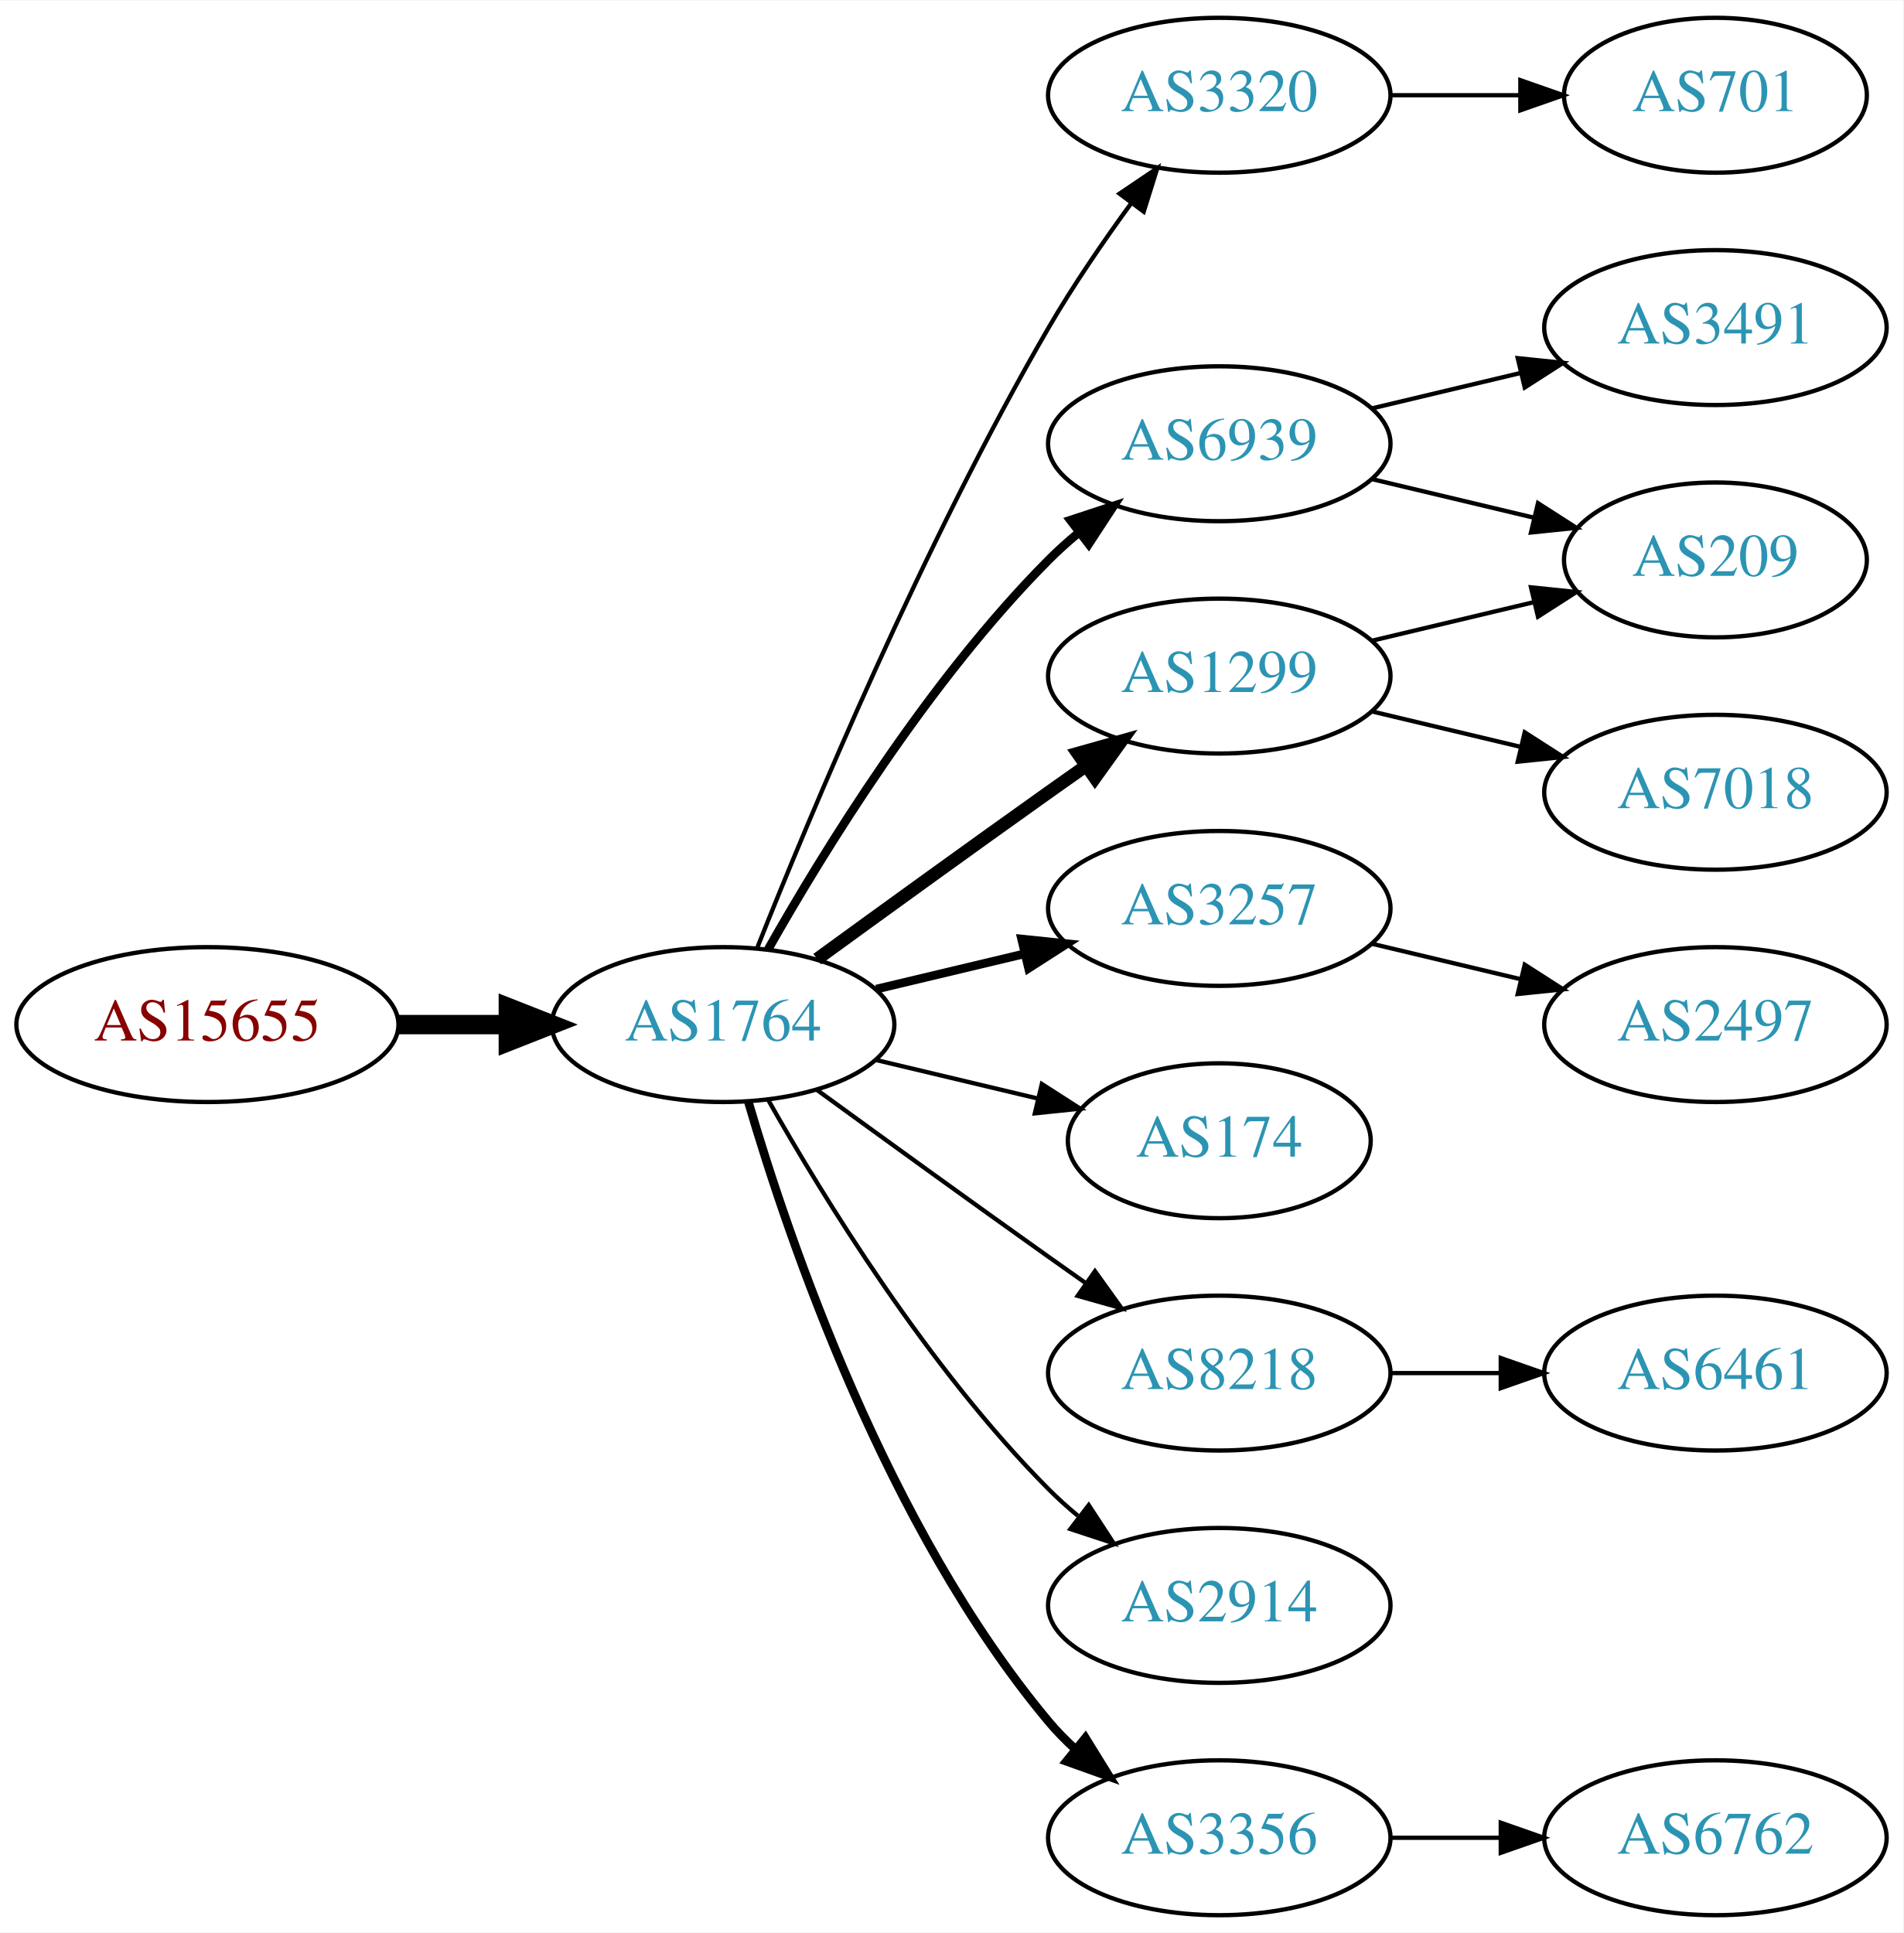
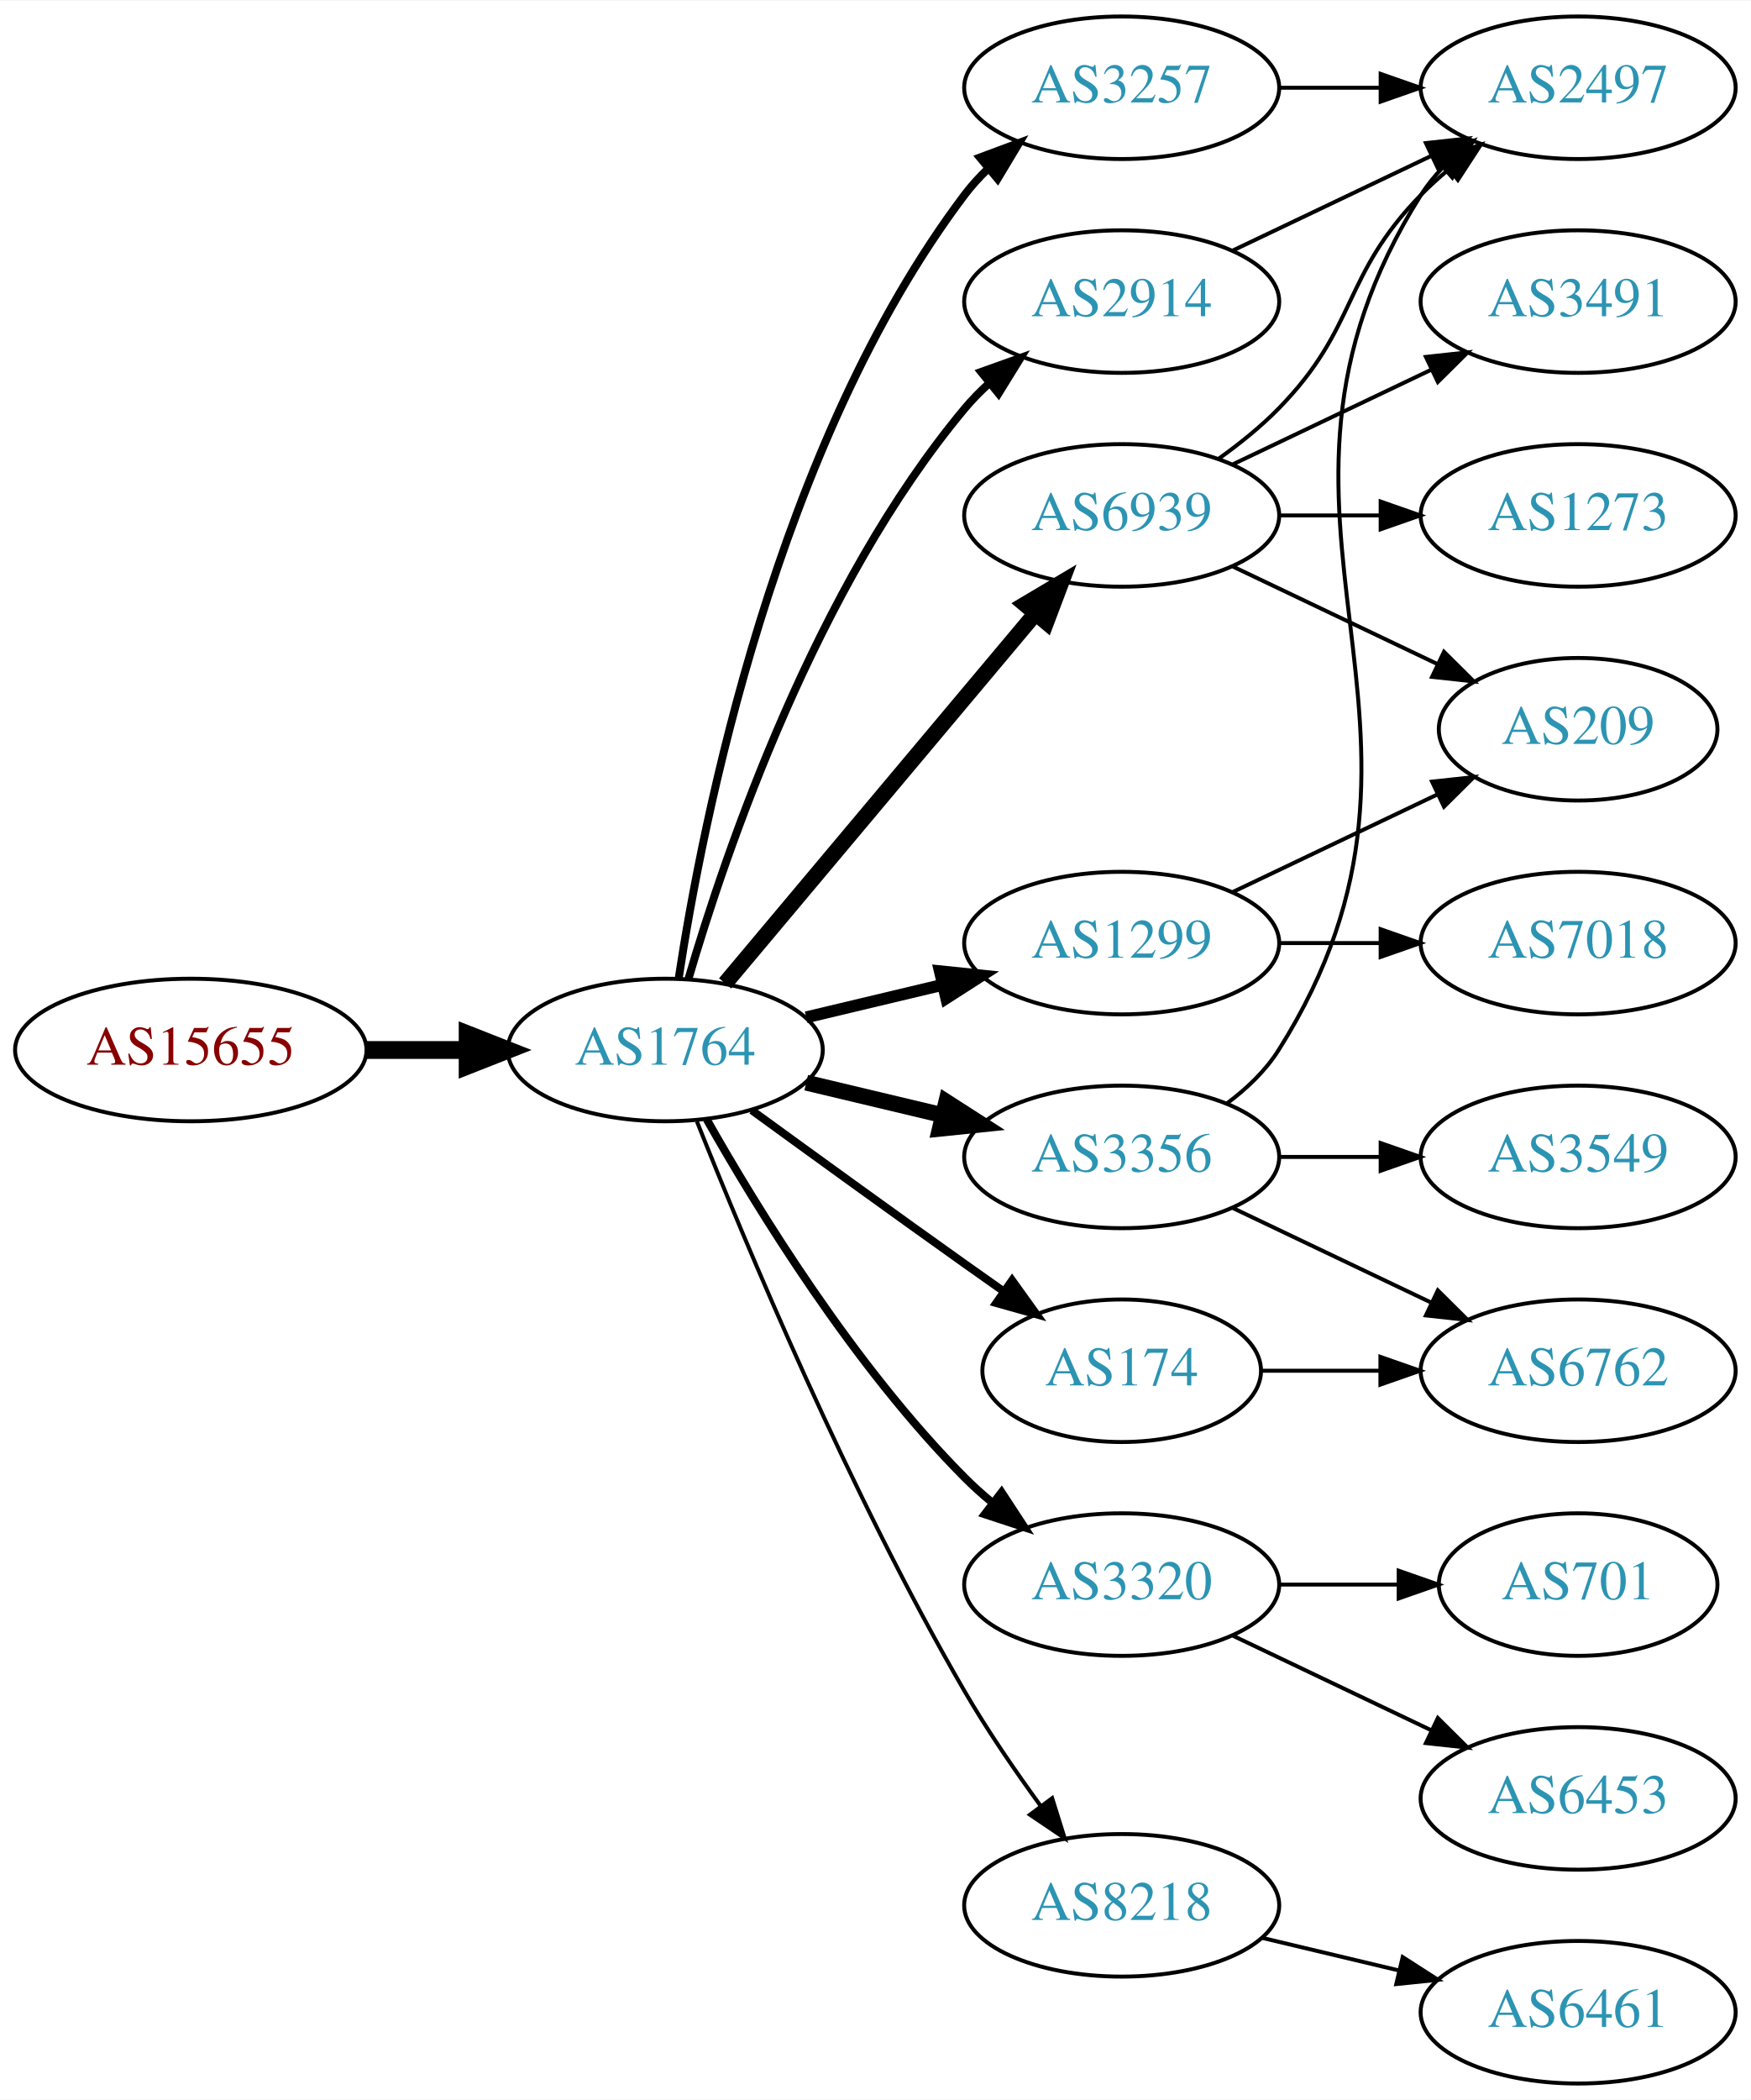
- <svg xmlns="http://www.w3.org/2000/svg" xmlns:xlink="http://www.w3.org/1999/xlink" width="442pt" height="449pt" viewBox="0.00 0.00 442.27 449.00">
-   <g id="graph0" class="graph" transform="scale(1 1) rotate(0) translate(4 445)">
-     <polygon fill="white" stroke="none" points="-4,4 -4,-445 438.271,-445 438.271,4 -4,4" />
+ <svg xmlns="http://www.w3.org/2000/svg" xmlns:xlink="http://www.w3.org/1999/xlink" width="442pt" height="530pt" viewBox="0.00 0.00 442.27 530.00">
+   <g id="graph0" class="graph" transform="scale(1 1) rotate(0) translate(4 526)">
+     <polygon fill="white" stroke="none" points="-4,4 -4,-526 438.271,-526 438.271,4 -4,4" />
    <g id="node1" class="node">
      <g id="a_node1">
        <a xlink:href="/asn/15655" xlink:title="AS15655 ~ MANZ Solutions GmbH [AT]">
-           <ellipse fill="#ffffff" stroke="black" cx="44.196" cy="-207" rx="44.393" ry="18" />
-           <text text-anchor="middle" x="44.196" y="-203.3" font-family="Times,serif" font-size="14.00" fill="#880000">AS15655</text>
+           <ellipse fill="#ffffff" stroke="black" cx="44.196" cy="-261" rx="44.393" ry="18" />
+           <text text-anchor="middle" x="44.196" y="-257.3" font-family="Times,serif" font-size="14.00" fill="#880000">AS15655</text>
        </a>
      </g>
    </g>
    <g id="node2" class="node">
      <g id="a_node2">
        <a xlink:href="/asn/1764" xlink:title="AS1764 ~ NEXTLAYER-AS [AT]">
-           <ellipse fill="#ffffff" stroke="black" cx="164.039" cy="-207" rx="39.794" ry="18" />
-           <text text-anchor="middle" x="164.039" y="-203.3" font-family="Times,serif" font-size="14.00" fill="#2c94b3">AS1764</text>
+           <ellipse fill="#ffffff" stroke="black" cx="164.039" cy="-261" rx="39.794" ry="18" />
+           <text text-anchor="middle" x="164.039" y="-257.3" font-family="Times,serif" font-size="14.00" fill="#2c94b3">AS1764</text>
        </a>
      </g>
    </g>
    <g id="edge1" class="edge">
-       <path fill="none" stroke="black" stroke-width="4.5" d="M88.407,-207C96.72,-207 105.482,-207 113.965,-207" />
-       <polygon fill="black" stroke="black" stroke-width="4.5" points="114.123,-210.938 124.123,-207 114.123,-203.063 114.123,-210.938" />
+       <path fill="none" stroke="black" stroke-width="4.5" d="M88.407,-261C96.72,-261 105.482,-261 113.965,-261" />
+       <polygon fill="black" stroke="black" stroke-width="4.5" points="114.123,-264.938 124.123,-261 114.123,-257.063 114.123,-264.938" />
    </g>
    <g id="node3" class="node">
      <g id="a_node3">
-         <a xlink:href="/asn/3320" xlink:title="AS3320 ~ DTAG [DE]">
-           <ellipse fill="#ffffff" stroke="black" cx="279.332" cy="-423" rx="39.794" ry="18" />
-           <text text-anchor="middle" x="279.332" y="-419.3" font-family="Times,serif" font-size="14.00" fill="#2c94b3">AS3320</text>
+         <a xlink:href="/asn/3257" xlink:title="AS3257 ~ GTT [DE]">
+           <ellipse fill="#ffffff" stroke="black" cx="279.332" cy="-504" rx="39.794" ry="18" />
+           <text text-anchor="middle" x="279.332" y="-500.3" font-family="Times,serif" font-size="14.00" fill="#2c94b3">AS3257</text>
        </a>
      </g>
    </g>
    <g id="edge2" class="edge">
-       <path fill="none" stroke="black" d="M172.042,-225.051C184.169,-255.57 210.587,-318.933 239.685,-369 245.392,-378.819 252.43,-389.078 258.929,-397.984" />
-       <polygon fill="black" stroke="black" points="256.155,-400.119 264.934,-406.05 261.77,-395.938 256.155,-400.119" />
+       <path fill="none" stroke="black" stroke-width="2" d="M167.415,-278.986C173.389,-318.422 192.1,-413.995 239.685,-477 241.442,-479.327 243.459,-481.529 245.629,-483.596" />
+       <polygon fill="black" stroke="black" stroke-width="2" points="243.513,-486.389 253.441,-490.088 247.987,-481.005 243.513,-486.389" />
    </g>
    <g id="node4" class="node">
      <g id="a_node4">
        <a xlink:href="/asn/6939" xlink:title="AS6939 ~ Hurricane Electric LLC [US]">
-           <ellipse fill="#ffffff" stroke="black" cx="279.332" cy="-342" rx="39.794" ry="18" />
-           <text text-anchor="middle" x="279.332" y="-338.3" font-family="Times,serif" font-size="14.00" fill="#2c94b3">AS6939</text>
+           <ellipse fill="#ffffff" stroke="black" cx="279.332" cy="-396" rx="39.794" ry="18" />
+           <text text-anchor="middle" x="279.332" y="-392.3" font-family="Times,serif" font-size="14.00" fill="#2c94b3">AS6939</text>
        </a>
      </g>
    </g>
    <g id="edge3" class="edge">
-       <path fill="none" stroke="black" stroke-width="2" d="M174.498,-224.49C187.28,-247.096 211.712,-286.886 239.685,-315 241.796,-317.121 244.092,-319.188 246.477,-321.171" />
-       <polygon fill="black" stroke="black" stroke-width="2" points="244.73,-324.242 254.793,-327.556 248.993,-318.69 244.73,-324.242" />
+       <path fill="none" stroke="black" stroke-width="4" d="M179.158,-277.825C198.833,-301.269 234.637,-343.934 257.415,-371.076" />
+       <polygon fill="black" stroke="black" stroke-width="4" points="254.925,-373.553 264.034,-378.963 260.287,-369.053 254.925,-373.553" />
    </g>
    <g id="node5" class="node">
      <g id="a_node5">
+         <a xlink:href="/asn/3356" xlink:title="AS3356 ~ Level 3 Parent, LLC [US]">
+           <ellipse fill="#ffffff" stroke="black" cx="279.332" cy="-234" rx="39.794" ry="18" />
+           <text text-anchor="middle" x="279.332" y="-230.3" font-family="Times,serif" font-size="14.00" fill="#2c94b3">AS3356</text>
+         </a>
+       </g>
+     </g>
+     <g id="edge4" class="edge">
+       <path fill="none" stroke="black" stroke-width="4" d="M199.646,-252.752C210.517,-250.162 222.671,-247.265 234.114,-244.538" />
+       <polygon fill="black" stroke="black" stroke-width="4" points="235.02,-247.92 243.936,-242.197 233.397,-241.111 235.02,-247.92" />
+     </g>
+     <g id="node6" class="node">
+       <g id="a_node6">
+         <a xlink:href="/asn/2914" xlink:title="AS2914 ~ NTT America, Inc. [US]">
+           <ellipse fill="#ffffff" stroke="black" cx="279.332" cy="-450" rx="39.794" ry="18" />
+           <text text-anchor="middle" x="279.332" y="-446.3" font-family="Times,serif" font-size="14.00" fill="#2c94b3">AS2914</text>
+         </a>
+       </g>
+     </g>
+     <g id="edge5" class="edge">
+       <path fill="none" stroke="black" stroke-width="2" d="M169.913,-279.002C179.227,-310.844 202.043,-377.981 239.685,-423 241.555,-425.237 243.654,-427.374 245.88,-429.396" />
+       <polygon fill="black" stroke="black" stroke-width="2" points="243.823,-432.234 253.799,-435.804 248.227,-426.793 243.823,-432.234" />
+     </g>
+     <g id="node7" class="node">
+       <g id="a_node7">
+         <a xlink:href="/asn/3320" xlink:title="AS3320 ~ DTAG [DE]">
+           <ellipse fill="#ffffff" stroke="black" cx="279.332" cy="-126" rx="39.794" ry="18" />
+           <text text-anchor="middle" x="279.332" y="-122.3" font-family="Times,serif" font-size="14.00" fill="#2c94b3">AS3320</text>
+         </a>
+       </g>
+     </g>
+     <g id="edge6" class="edge">
+       <path fill="none" stroke="black" stroke-width="2" d="M174.498,-243.51C187.28,-220.904 211.712,-181.114 239.685,-153 241.796,-150.879 244.092,-148.812 246.477,-146.829" />
+       <polygon fill="black" stroke="black" stroke-width="2" points="248.993,-149.31 254.793,-140.444 244.73,-143.758 248.993,-149.31" />
+     </g>
+     <g id="node8" class="node">
+       <g id="a_node8">
+         <a xlink:href="/asn/174" xlink:title="AS174 ~ Cogent Communications [US]">
+           <ellipse fill="#ffffff" stroke="black" cx="279.332" cy="-180" rx="35.194" ry="18" />
+           <text text-anchor="middle" x="279.332" y="-176.3" font-family="Times,serif" font-size="14.00" fill="#2c94b3">AS174</text>
+         </a>
+       </g>
+     </g>
+     <g id="edge7" class="edge">
+       <path fill="none" stroke="black" stroke-width="2" d="M185.887,-245.778C200.821,-234.909 221.435,-219.975 239.685,-207 242.895,-204.718 246.264,-202.339 249.619,-199.982" />
+       <polygon fill="black" stroke="black" stroke-width="2" points="251.647,-202.834 257.83,-194.23 247.631,-197.101 251.647,-202.834" />
+     </g>
+     <g id="node9" class="node">
+       <g id="a_node9">
        <a xlink:href="/asn/1299" xlink:title="AS1299 ~ Telia Carrier [EU]">
          <ellipse fill="#ffffff" stroke="black" cx="279.332" cy="-288" rx="39.794" ry="18" />
          <text text-anchor="middle" x="279.332" y="-284.3" font-family="Times,serif" font-size="14.00" fill="#2c94b3">AS1299</text>
        </a>
      </g>
    </g>
-     <g id="edge4" class="edge">
-       <path fill="none" stroke="black" stroke-width="3" d="M185.887,-222.222C200.821,-233.091 221.435,-248.025 239.685,-261 242.506,-263.005 245.449,-265.085 248.397,-267.159" />
-       <polygon fill="black" stroke="black" stroke-width="3" points="246.424,-270.05 256.621,-272.926 250.443,-264.319 246.424,-270.05" />
-     </g>
-     <g id="node6" class="node">
-       <g id="a_node6">
-         <a xlink:href="/asn/3257" xlink:title="AS3257 ~ GTT [DE]">
-           <ellipse fill="#ffffff" stroke="black" cx="279.332" cy="-234" rx="39.794" ry="18" />
-           <text text-anchor="middle" x="279.332" y="-230.3" font-family="Times,serif" font-size="14.00" fill="#2c94b3">AS3257</text>
-         </a>
-       </g>
-     </g>
-     <g id="edge5" class="edge">
-       <path fill="none" stroke="black" stroke-width="2" d="M199.646,-215.248C210.517,-217.838 222.671,-220.735 234.114,-223.462" />
-       <polygon fill="black" stroke="black" stroke-width="2" points="233.397,-226.889 243.936,-225.803 235.02,-220.08 233.397,-226.889" />
-     </g>
-     <g id="node7" class="node">
-       <g id="a_node7">
-         <a xlink:href="/asn/174" xlink:title="AS174 ~ Cogent Communications [US]">
-           <ellipse fill="#ffffff" stroke="black" cx="279.332" cy="-180" rx="35.194" ry="18" />
-           <text text-anchor="middle" x="279.332" y="-176.3" font-family="Times,serif" font-size="14.00" fill="#2c94b3">AS174</text>
-         </a>
-       </g>
-     </g>
-     <g id="edge6" class="edge">
-       <path fill="none" stroke="black" d="M199.646,-198.752C211.44,-195.942 224.745,-192.771 237.013,-189.847" />
-       <polygon fill="black" stroke="black" points="238.101,-193.186 247.018,-187.463 236.479,-186.376 238.101,-193.186" />
-     </g>
-     <g id="node8" class="node">
-       <g id="a_node8">
-         <a xlink:href="/asn/8218" xlink:title="AS8218 ~ legacy Neotelecoms [FR]">
-           <ellipse fill="#ffffff" stroke="black" cx="279.332" cy="-126" rx="39.794" ry="18" />
-           <text text-anchor="middle" x="279.332" y="-122.3" font-family="Times,serif" font-size="14.00" fill="#2c94b3">AS8218</text>
-         </a>
-       </g>
-     </g>
-     <g id="edge7" class="edge">
-       <path fill="none" stroke="black" d="M185.887,-191.778C200.821,-180.909 221.435,-165.975 239.685,-153 242.506,-150.995 245.449,-148.915 248.397,-146.841" />
-       <polygon fill="black" stroke="black" points="250.443,-149.681 256.621,-141.074 246.424,-143.95 250.443,-149.681" />
-     </g>
-     <g id="node9" class="node">
-       <g id="a_node9">
-         <a xlink:href="/asn/2914" xlink:title="AS2914 ~ NTT America, Inc. [US]">
-           <ellipse fill="#ffffff" stroke="black" cx="279.332" cy="-72" rx="39.794" ry="18" />
-           <text text-anchor="middle" x="279.332" y="-68.3" font-family="Times,serif" font-size="14.00" fill="#2c94b3">AS2914</text>
-         </a>
-       </g>
-     </g>
    <g id="edge8" class="edge">
-       <path fill="none" stroke="black" d="M174.498,-189.51C187.28,-166.904 211.712,-127.114 239.685,-99 241.796,-96.879 244.092,-94.812 246.477,-92.829" />
-       <polygon fill="black" stroke="black" points="248.993,-95.31 254.793,-86.444 244.73,-89.758 248.993,-95.31" />
+       <path fill="none" stroke="black" stroke-width="3" d="M199.646,-269.248C210.517,-271.838 222.671,-274.735 234.114,-277.462" />
+       <polygon fill="black" stroke="black" stroke-width="3" points="233.397,-280.889 243.936,-279.803 235.02,-274.08 233.397,-280.889" />
    </g>
    <g id="node10" class="node">
      <g id="a_node10">
-         <a xlink:href="/asn/3356" xlink:title="AS3356 ~ Level 3 Parent, LLC [US]">
-           <ellipse fill="#ffffff" stroke="black" cx="279.332" cy="-18" rx="39.794" ry="18" />
-           <text text-anchor="middle" x="279.332" y="-14.3" font-family="Times,serif" font-size="14.00" fill="#2c94b3">AS3356</text>
+         <a xlink:href="/asn/8218" xlink:title="AS8218 ~ legacy Neotelecoms [FR]">
+           <ellipse fill="#ffffff" stroke="black" cx="279.332" cy="-45" rx="39.794" ry="18" />
+           <text text-anchor="middle" x="279.332" y="-41.3" font-family="Times,serif" font-size="14.00" fill="#2c94b3">AS8218</text>
        </a>
      </g>
    </g>
    <g id="edge9" class="edge">
-       <path fill="none" stroke="black" stroke-width="2" d="M169.913,-188.998C179.227,-157.156 202.043,-90.019 239.685,-45 241.555,-42.763 243.654,-40.626 245.88,-38.604" />
-       <polygon fill="black" stroke="black" stroke-width="2" points="248.227,-41.208 253.799,-32.196 243.823,-35.766 248.227,-41.208" />
+       <path fill="none" stroke="black" d="M172.042,-242.949C184.169,-212.43 210.587,-149.067 239.685,-99 245.392,-89.181 252.43,-78.922 258.929,-70.016" />
+       <polygon fill="black" stroke="black" points="261.77,-72.061 264.934,-61.95 256.155,-67.881 261.77,-72.061" />
    </g>
    <g id="node11" class="node">
      <g id="a_node11">
-         <a xlink:href="/asn/701" xlink:title="AS701 ~ UUNET [US]">
-           <ellipse fill="#ffffff" stroke="black" cx="394.625" cy="-423" rx="35.194" ry="18" />
-           <text text-anchor="middle" x="394.625" y="-419.3" font-family="Times,serif" font-size="14.00" fill="#2c94b3">AS701</text>
-         </a>
-       </g>
+         <a xlink:href="/asn/2497" xlink:title="AS2497 ~ Internet Initiative Japan Inc. [JP]">
+           <ellipse fill="#ffffff" stroke="black" cx="394.625" cy="-504" rx="39.794" ry="18" />
+           <text text-anchor="middle" x="394.625" y="-500.3" font-family="Times,serif" font-size="14.00" fill="#2c94b3">AS2497</text>
+         </a>
+       </g>
+     </g>
+     <g id="edge14" class="edge">
+       <path fill="none" stroke="black" d="M319.004,-504C327.207,-504 335.971,-504 344.503,-504" />
+       <polygon fill="black" stroke="black" points="344.742,-507.5 354.742,-504 344.742,-500.5 344.742,-507.5" />
    </g>
    <g id="edge10" class="edge">
-       <path fill="none" stroke="black" d="M319.004,-423C328.709,-423 339.2,-423 349.163,-423" />
-       <polygon fill="black" stroke="black" points="349.299,-426.5 359.299,-423 349.299,-419.5 349.299,-426.5" />
+       <path fill="none" stroke="black" d="M303.926,-410.389C309.182,-414.148 314.513,-418.437 318.978,-423 339.151,-443.617 334.806,-456.383 354.978,-477 357.071,-479.139 359.354,-481.218 361.731,-483.21" />
+       <polygon fill="black" stroke="black" points="359.974,-486.275 370.031,-489.611 364.249,-480.732 359.974,-486.275" />
    </g>
    <g id="node12" class="node">
      <g id="a_node12">
-         <a xlink:href="/asn/209" xlink:title="AS209 ~ CenturyLink Communications, LLC [US]">
-           <ellipse fill="#ffffff" stroke="black" cx="394.625" cy="-315" rx="35.194" ry="18" />
-           <text text-anchor="middle" x="394.625" y="-311.3" font-family="Times,serif" font-size="14.00" fill="#2c94b3">AS209</text>
+         <a xlink:href="/asn/3491" xlink:title="AS3491 ~ PCCW Global, Inc. [US]">
+           <ellipse fill="#ffffff" stroke="black" cx="394.625" cy="-450" rx="39.794" ry="18" />
+           <text text-anchor="middle" x="394.625" y="-446.3" font-family="Times,serif" font-size="14.00" fill="#2c94b3">AS3491</text>
        </a>
      </g>
    </g>
    <g id="edge11" class="edge">
-       <path fill="none" stroke="black" d="M314.939,-333.752C326.733,-330.942 340.038,-327.771 352.306,-324.847" />
-       <polygon fill="black" stroke="black" points="353.394,-328.186 362.311,-322.463 351.772,-321.376 353.394,-328.186" />
+       <path fill="none" stroke="black" d="M307.468,-408.934C322.462,-416.081 341.283,-425.052 357.506,-432.785" />
+       <polygon fill="black" stroke="black" points="356.177,-436.028 366.71,-437.171 359.188,-429.709 356.177,-436.028" />
    </g>
    <g id="node13" class="node">
      <g id="a_node13">
-         <a xlink:href="/asn/3491" xlink:title="AS3491 ~ PCCW Global, Inc. [US]">
-           <ellipse fill="#ffffff" stroke="black" cx="394.625" cy="-369" rx="39.794" ry="18" />
-           <text text-anchor="middle" x="394.625" y="-365.3" font-family="Times,serif" font-size="14.00" fill="#2c94b3">AS3491</text>
+         <a xlink:href="/asn/209" xlink:title="AS209 ~ CenturyLink Communications, LLC [US]">
+           <ellipse fill="#ffffff" stroke="black" cx="394.625" cy="-342" rx="35.194" ry="18" />
+           <text text-anchor="middle" x="394.625" y="-338.3" font-family="Times,serif" font-size="14.00" fill="#2c94b3">AS209</text>
        </a>
      </g>
    </g>
    <g id="edge12" class="edge">
-       <path fill="none" stroke="black" d="M314.939,-350.248C325.81,-352.838 337.964,-355.735 349.407,-358.462" />
-       <polygon fill="black" stroke="black" points="348.69,-361.889 359.229,-360.803 350.313,-355.08 348.69,-361.889" />
-     </g>
-     <g id="edge13" class="edge">
-       <path fill="none" stroke="black" d="M314.939,-296.248C326.733,-299.058 340.038,-302.229 352.306,-305.153" />
-       <polygon fill="black" stroke="black" points="351.772,-308.624 362.311,-307.537 353.394,-301.814 351.772,-308.624" />
+       <path fill="none" stroke="black" d="M307.468,-383.066C322.9,-375.71 342.385,-366.423 358.92,-358.541" />
+       <polygon fill="black" stroke="black" points="360.741,-361.551 368.262,-354.089 357.729,-355.232 360.741,-361.551" />
    </g>
    <g id="node14" class="node">
      <g id="a_node14">
-         <a xlink:href="/asn/7018" xlink:title="AS7018 ~ AT&amp;T Services, Inc. [US]">
-           <ellipse fill="#ffffff" stroke="black" cx="394.625" cy="-261" rx="39.794" ry="18" />
-           <text text-anchor="middle" x="394.625" y="-257.3" font-family="Times,serif" font-size="14.00" fill="#2c94b3">AS7018</text>
-         </a>
-       </g>
-     </g>
-     <g id="edge14" class="edge">
-       <path fill="none" stroke="black" d="M314.939,-279.752C325.81,-277.162 337.964,-274.265 349.407,-271.538" />
-       <polygon fill="black" stroke="black" points="350.313,-274.92 359.229,-269.197 348.69,-268.111 350.313,-274.92" />
+         <a xlink:href="/asn/1273" xlink:title="AS1273 ~ Vodafone Group PLC [EU]">
+           <ellipse fill="#ffffff" stroke="black" cx="394.625" cy="-396" rx="39.794" ry="18" />
+           <text text-anchor="middle" x="394.625" y="-392.3" font-family="Times,serif" font-size="14.00" fill="#2c94b3">AS1273</text>
+         </a>
+       </g>
+     </g>
+     <g id="edge13" class="edge">
+       <path fill="none" stroke="black" d="M319.004,-396C327.207,-396 335.971,-396 344.503,-396" />
+       <polygon fill="black" stroke="black" points="344.742,-399.5 354.742,-396 344.742,-392.5 344.742,-399.5" />
+     </g>
+     <g id="edge17" class="edge">
+       <path fill="none" stroke="black" d="M305.858,-247.472C310.903,-251.223 315.658,-255.74 318.978,-261 370.928,-343.3 303.028,-394.7 354.978,-477 356.534,-479.466 358.406,-481.768 360.475,-483.905" />
+       <polygon fill="black" stroke="black" points="358.254,-486.611 368.099,-490.528 362.845,-481.327 358.254,-486.611" />
    </g>
    <g id="node15" class="node">
      <g id="a_node15">
-         <a xlink:href="/asn/2497" xlink:title="AS2497 ~ Internet Initiative Japan Inc. [JP]">
-           <ellipse fill="#ffffff" stroke="black" cx="394.625" cy="-207" rx="39.794" ry="18" />
-           <text text-anchor="middle" x="394.625" y="-203.3" font-family="Times,serif" font-size="14.00" fill="#2c94b3">AS2497</text>
-         </a>
-       </g>
-     </g>
-     <g id="edge15" class="edge">
-       <path fill="none" stroke="black" d="M314.939,-225.752C325.81,-223.162 337.964,-220.265 349.407,-217.538" />
-       <polygon fill="black" stroke="black" points="350.313,-220.92 359.229,-215.197 348.69,-214.111 350.313,-220.92" />
+         <a xlink:href="/asn/3549" xlink:title="AS3549 ~ Level 3 Parent, LLC [US]">
+           <ellipse fill="#ffffff" stroke="black" cx="394.625" cy="-234" rx="39.794" ry="18" />
+           <text text-anchor="middle" x="394.625" y="-230.3" font-family="Times,serif" font-size="14.00" fill="#2c94b3">AS3549</text>
+         </a>
+       </g>
+     </g>
+     <g id="edge16" class="edge">
+       <path fill="none" stroke="black" d="M319.004,-234C327.207,-234 335.971,-234 344.503,-234" />
+       <polygon fill="black" stroke="black" points="344.742,-237.5 354.742,-234 344.742,-230.5 344.742,-237.5" />
    </g>
    <g id="node16" class="node">
      <g id="a_node16">
-         <a xlink:href="/asn/6461" xlink:title="AS6461 ~ Zayo Bandwidth [US]">
-           <ellipse fill="#ffffff" stroke="black" cx="394.625" cy="-126" rx="39.794" ry="18" />
-           <text text-anchor="middle" x="394.625" y="-122.3" font-family="Times,serif" font-size="14.00" fill="#2c94b3">AS6461</text>
-         </a>
-       </g>
-     </g>
-     <g id="edge16" class="edge">
-       <path fill="none" stroke="black" d="M319.004,-126C327.207,-126 335.971,-126 344.503,-126" />
-       <polygon fill="black" stroke="black" points="344.742,-129.5 354.742,-126 344.742,-122.5 344.742,-129.5" />
+         <a xlink:href="/asn/6762" xlink:title="AS6762 ~ TELECOM ITALIA SPARKLE S.p.A. [IT]">
+           <ellipse fill="#ffffff" stroke="black" cx="394.625" cy="-180" rx="39.794" ry="18" />
+           <text text-anchor="middle" x="394.625" y="-176.3" font-family="Times,serif" font-size="14.00" fill="#2c94b3">AS6762</text>
+         </a>
+       </g>
+     </g>
+     <g id="edge18" class="edge">
+       <path fill="none" stroke="black" d="M307.468,-221.066C322.462,-213.919 341.283,-204.948 357.506,-197.215" />
+       <polygon fill="black" stroke="black" points="359.188,-200.291 366.71,-192.829 356.177,-193.972 359.188,-200.291" />
+     </g>
+     <g id="edge15" class="edge">
+       <path fill="none" stroke="black" d="M307.468,-462.934C322.462,-470.081 341.283,-479.052 357.506,-486.785" />
+       <polygon fill="black" stroke="black" points="356.177,-490.028 366.71,-491.171 359.188,-483.709 356.177,-490.028" />
    </g>
    <g id="node17" class="node">
      <g id="a_node17">
-         <a xlink:href="/asn/6762" xlink:title="AS6762 ~ TELECOM ITALIA SPARKLE S.p.A. [IT]">
+         <a xlink:href="/asn/701" xlink:title="AS701 ~ UUNET [US]">
+           <ellipse fill="#ffffff" stroke="black" cx="394.625" cy="-126" rx="35.194" ry="18" />
+           <text text-anchor="middle" x="394.625" y="-122.3" font-family="Times,serif" font-size="14.00" fill="#2c94b3">AS701</text>
+         </a>
+       </g>
+     </g>
+     <g id="edge19" class="edge">
+       <path fill="none" stroke="black" d="M319.004,-126C328.709,-126 339.2,-126 349.163,-126" />
+       <polygon fill="black" stroke="black" points="349.299,-129.5 359.299,-126 349.299,-122.5 349.299,-129.5" />
+     </g>
+     <g id="node18" class="node">
+       <g id="a_node18">
+         <a xlink:href="/asn/6453" xlink:title="AS6453 ~ TATA COMMUNICATIONS (AMERICA) INC [US]">
+           <ellipse fill="#ffffff" stroke="black" cx="394.625" cy="-72" rx="39.794" ry="18" />
+           <text text-anchor="middle" x="394.625" y="-68.3" font-family="Times,serif" font-size="14.00" fill="#2c94b3">AS6453</text>
+         </a>
+       </g>
+     </g>
+     <g id="edge20" class="edge">
+       <path fill="none" stroke="black" d="M307.468,-113.066C322.462,-105.919 341.283,-96.948 357.506,-89.215" />
+       <polygon fill="black" stroke="black" points="359.188,-92.291 366.71,-84.829 356.177,-85.972 359.188,-92.291" />
+     </g>
+     <g id="edge23" class="edge">
+       <path fill="none" stroke="black" d="M314.631,-180C324.008,-180 334.358,-180 344.393,-180" />
+       <polygon fill="black" stroke="black" points="344.681,-183.5 354.681,-180 344.681,-176.5 344.681,-183.5" />
+     </g>
+     <g id="edge22" class="edge">
+       <path fill="none" stroke="black" d="M307.468,-300.934C322.9,-308.29 342.385,-317.577 358.92,-325.459" />
+       <polygon fill="black" stroke="black" points="357.729,-328.768 368.262,-329.911 360.741,-322.449 357.729,-328.768" />
+     </g>
+     <g id="node19" class="node">
+       <g id="a_node19">
+         <a xlink:href="/asn/7018" xlink:title="AS7018 ~ AT&amp;T Services, Inc. [US]">
+           <ellipse fill="#ffffff" stroke="black" cx="394.625" cy="-288" rx="39.794" ry="18" />
+           <text text-anchor="middle" x="394.625" y="-284.3" font-family="Times,serif" font-size="14.00" fill="#2c94b3">AS7018</text>
+         </a>
+       </g>
+     </g>
+     <g id="edge21" class="edge">
+       <path fill="none" stroke="black" d="M319.004,-288C327.207,-288 335.971,-288 344.503,-288" />
+       <polygon fill="black" stroke="black" points="344.742,-291.5 354.742,-288 344.742,-284.5 344.742,-291.5" />
+     </g>
+     <g id="node20" class="node">
+       <g id="a_node20">
+         <a xlink:href="/asn/6461" xlink:title="AS6461 ~ Zayo Bandwidth [US]">
          <ellipse fill="#ffffff" stroke="black" cx="394.625" cy="-18" rx="39.794" ry="18" />
-           <text text-anchor="middle" x="394.625" y="-14.3" font-family="Times,serif" font-size="14.00" fill="#2c94b3">AS6762</text>
-         </a>
-       </g>
-     </g>
-     <g id="edge17" class="edge">
-       <path fill="none" stroke="black" d="M319.004,-18C327.207,-18 335.971,-18 344.503,-18" />
-       <polygon fill="black" stroke="black" points="344.742,-21.5 354.742,-18 344.742,-14.5 344.742,-21.5" />
+           <text text-anchor="middle" x="394.625" y="-14.3" font-family="Times,serif" font-size="14.00" fill="#2c94b3">AS6461</text>
+         </a>
+       </g>
+     </g>
+     <g id="edge24" class="edge">
+       <path fill="none" stroke="black" d="M314.939,-36.752C325.81,-34.162 337.964,-31.265 349.407,-28.538" />
+       <polygon fill="black" stroke="black" points="350.313,-31.92 359.229,-26.197 348.69,-25.111 350.313,-31.92" />
    </g>
  </g>
</svg>
